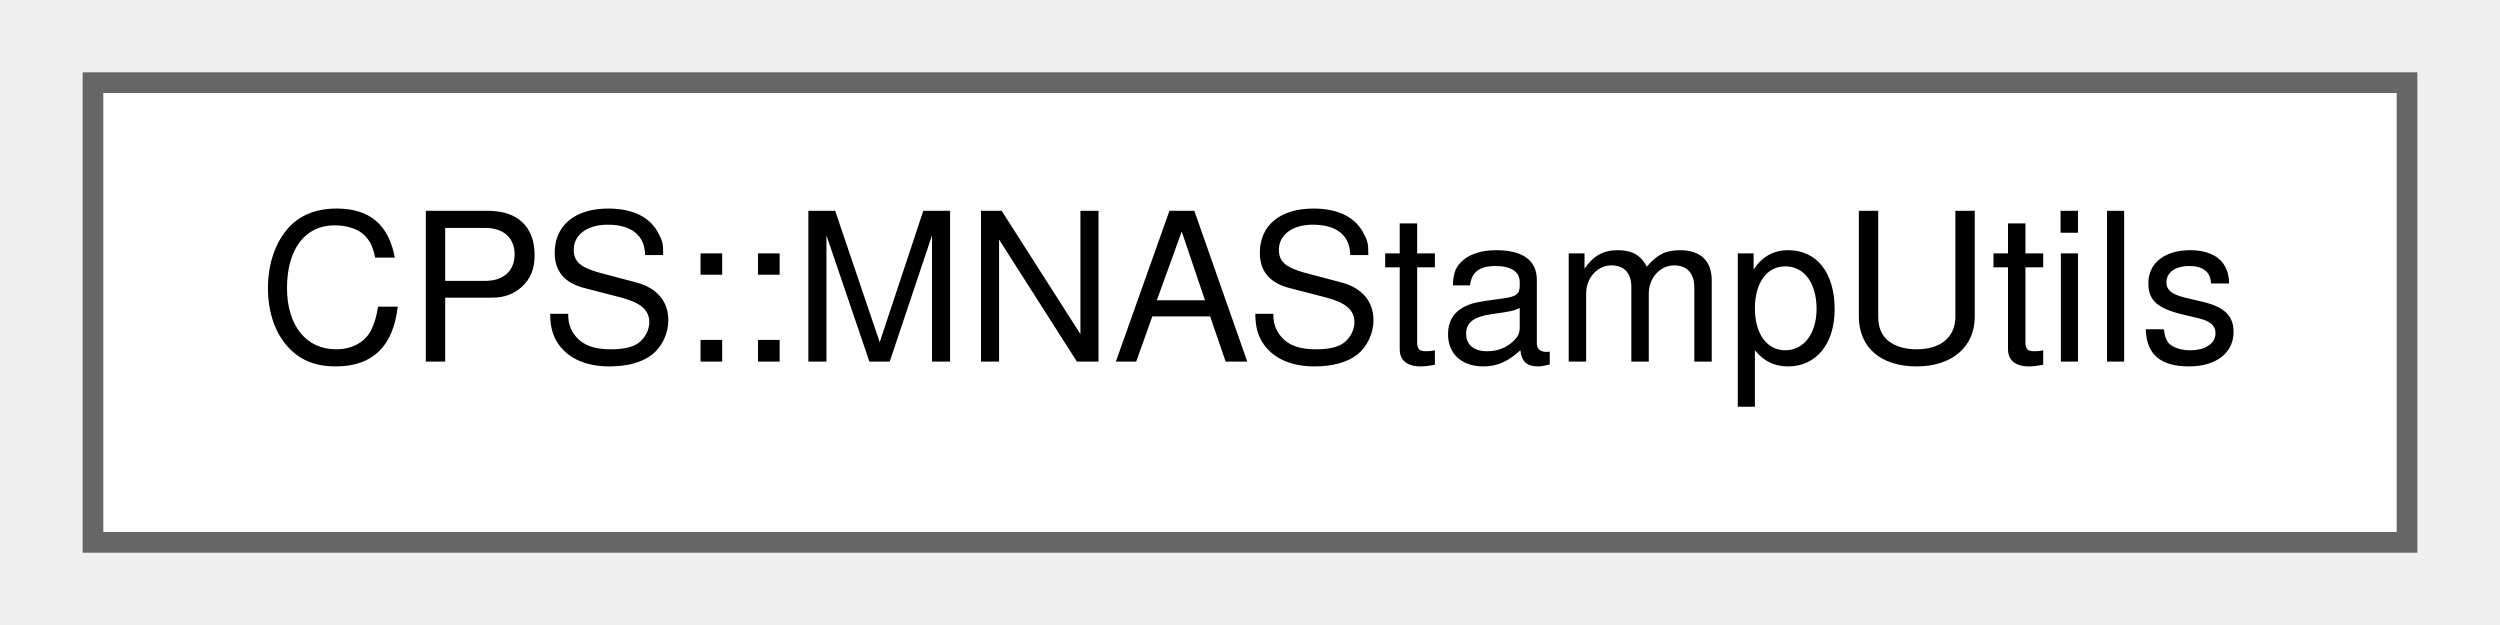
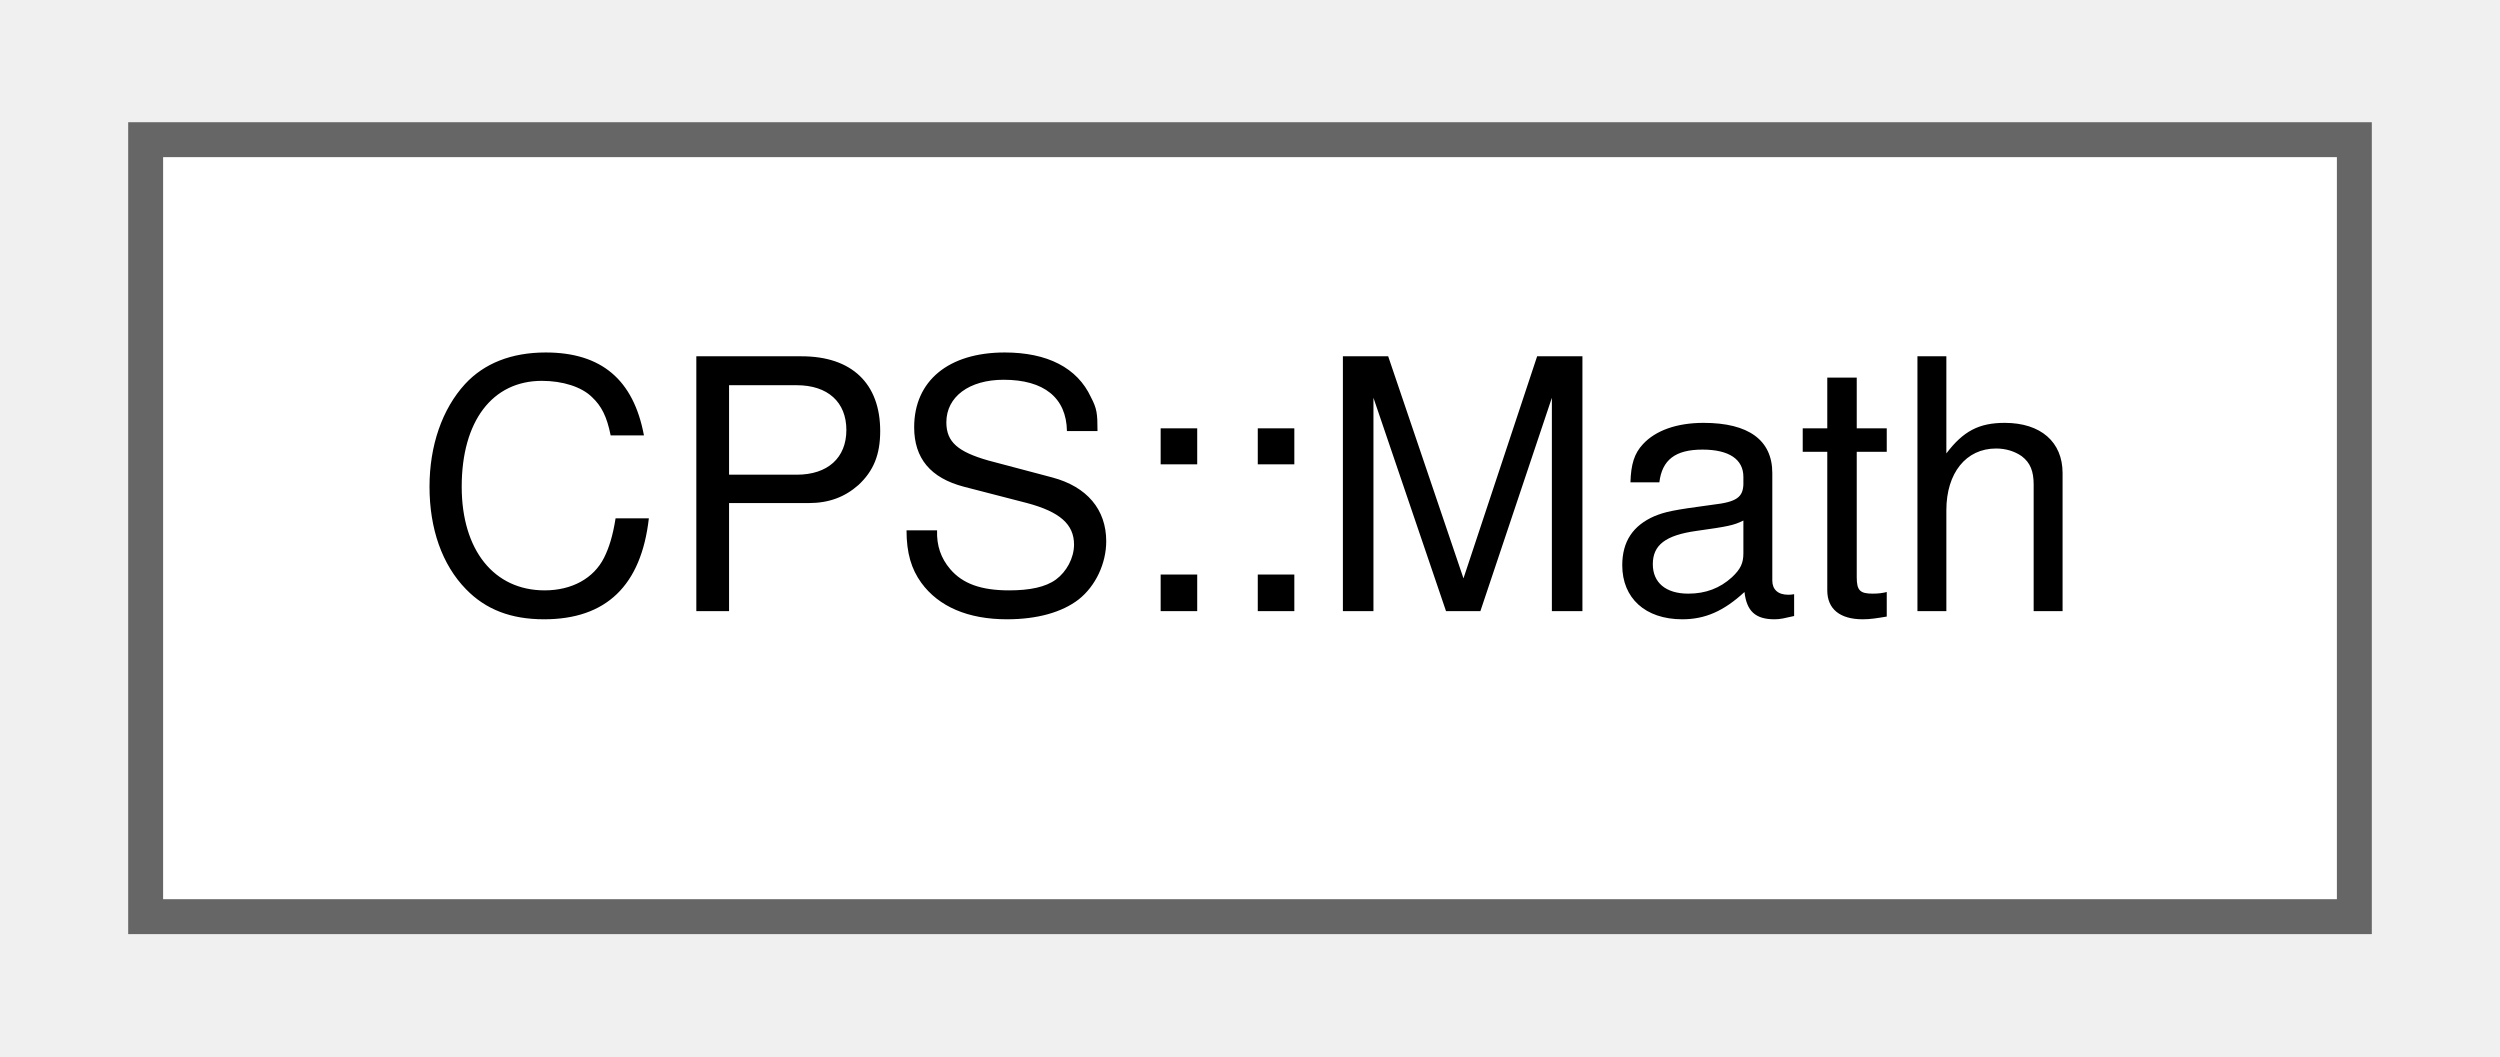
- <svg xmlns="http://www.w3.org/2000/svg" xmlns:xlink="http://www.w3.org/1999/xlink" width="120pt" height="30pt" viewBox="0.00 0.00 120.00 30.25">
+ <svg xmlns="http://www.w3.org/2000/svg" xmlns:xlink="http://www.w3.org/1999/xlink" width="71pt" height="30pt" viewBox="0.00 0.00 71.25 30.25">
  <g id="graph0" class="graph" transform="scale(1 1) rotate(0) translate(4 26.25)">
    <g id="Node000000" class="node">
      <g id="a_Node000000">
-         <a xlink:href="class_c_p_s_1_1_m_n_a_stamp_utils.html" target="_top" xlink:title=" ">
-           <polygon fill="white" stroke="#666666" points="112,-22.25 0,-22.25 0,0 112,0 112,-22.25" />
-           <text text-anchor="middle" x="56" y="-8.75" font-family="Helvetica,sans-Serif" font-size="10.00">CPS::MNAStampUtils</text>
+         <a xlink:href="class_c_p_s_1_1_math.html" target="_top" xlink:title=" ">
+           <polygon fill="white" stroke="#666666" points="63.25,-22.25 0,-22.25 0,0 63.25,0 63.25,-22.25" />
+           <text text-anchor="middle" x="31.62" y="-8.75" font-family="Helvetica,sans-Serif" font-size="10.00">CPS::Math</text>
        </a>
      </g>
    </g>
  </g>
</svg>
